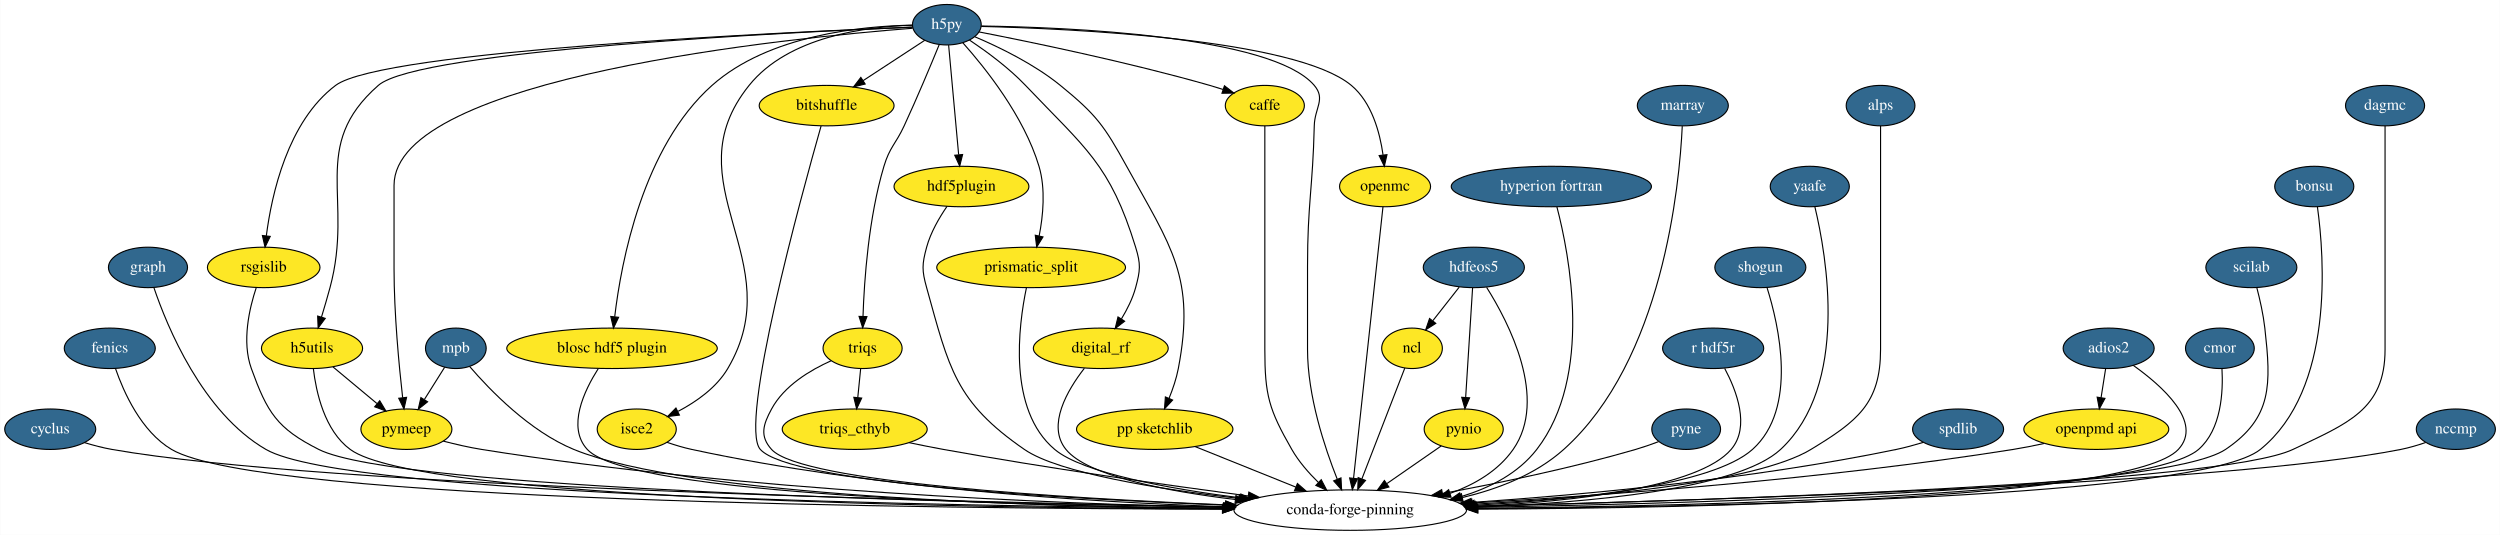
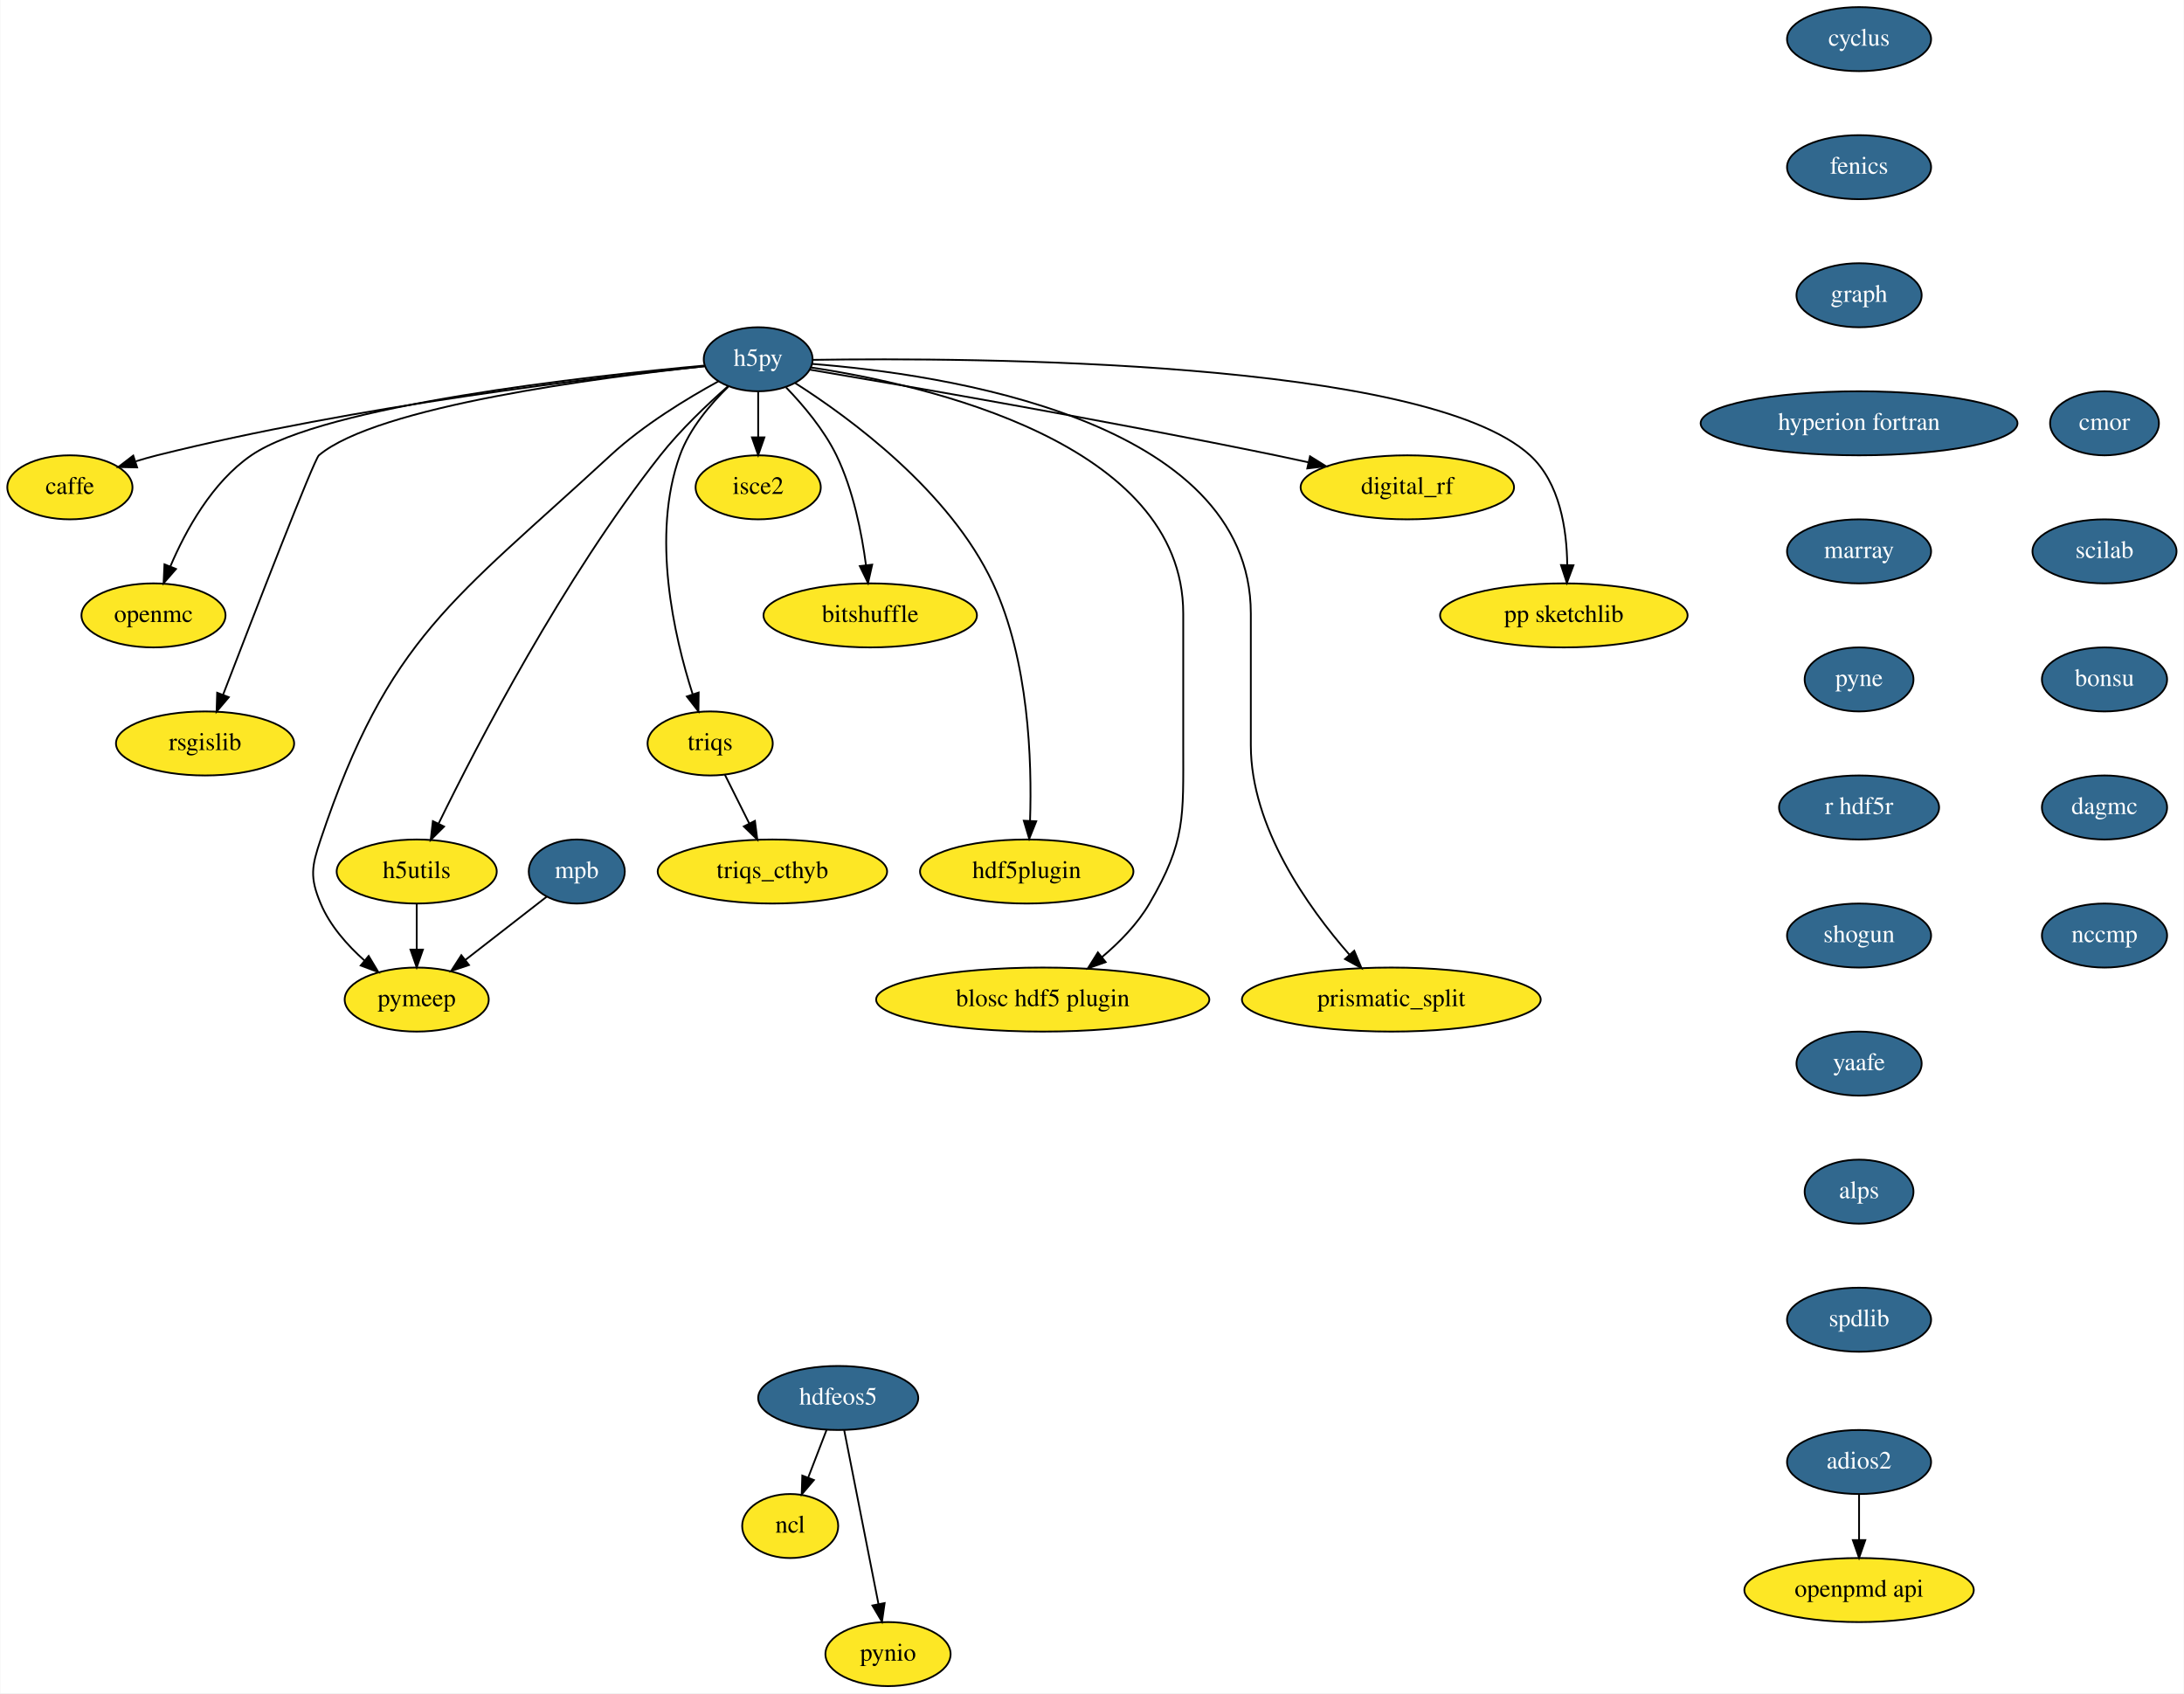
- <svg xmlns="http://www.w3.org/2000/svg" xmlns:xlink="http://www.w3.org/1999/xlink" width="2225pt" height="476pt" viewBox="0.00 0.00 2224.60 476.00">
-   <g id="graph0" class="graph" transform="scale(1 1) rotate(0) translate(4 472)">
-     <polygon fill="white" stroke="transparent" points="-4,4 -4,-472 2220.6,-472 2220.6,4 -4,4" />
+ <svg xmlns="http://www.w3.org/2000/svg" xmlns:xlink="http://www.w3.org/1999/xlink" width="1228pt" height="952pt" viewBox="0.00 0.00 1227.60 952.00">
+   <g id="graph0" class="graph" transform="scale(1 1) rotate(0) translate(4 948)">
+     <polygon fill="white" stroke="transparent" points="-4,4 -4,-948 1223.6,-948 1223.6,4 -4,4" />
    <g id="node1" class="node">
      <g id="a_node1">
        <a xlink:href="https://github.com/conda-forge/caffe-feedstock" xlink:title="caffe">
-           <ellipse fill="#fde725" stroke="black" cx="1121.5" cy="-378" rx="35.19" ry="18" />
-           <text text-anchor="middle" x="1121.5" y="-374.3" font-family="Times,serif" font-size="14.00">caffe</text>
+           <ellipse fill="#fde725" stroke="black" cx="35.1" cy="-674" rx="35.19" ry="18" />
+           <text text-anchor="middle" x="35.1" y="-670.3" font-family="Times,serif" font-size="14.00">caffe</text>
        </a>
      </g>
    </g>
    <g id="node2" class="node">
-       <ellipse fill="none" stroke="black" cx="1197.5" cy="-18" rx="103.5" ry="18" />
-       <text text-anchor="middle" x="1197.5" y="-14.3" font-family="Times,serif" font-size="14.00">conda-forge-pinning</text>
-     </g>
-     <g id="edge1" class="edge">
-       <path fill="none" stroke="black" d="M1121.5,-359.95C1121.5,-333.29 1121.5,-280.11 1121.5,-235 1121.5,-235 1121.5,-235 1121.5,-161 1121.5,-120.03 1125.16,-107.56 1145.5,-72 1151.64,-61.27 1160.48,-51.14 1169.13,-42.67" />
-       <polygon fill="black" stroke="black" points="1171.7,-45.06 1176.61,-35.68 1166.92,-39.95 1171.7,-45.06" />
+       <g id="a_node2">
+         <a xlink:href="https://github.com/conda-forge/cyclus-feedstock/pull/56" xlink:title="cyclus">
+           <ellipse fill="#31688e" stroke="black" cx="1041.1" cy="-926" rx="40.5" ry="18" />
+           <text text-anchor="middle" x="1041.1" y="-922.3" font-family="Times,serif" font-size="14.00" fill="white">cyclus</text>
+         </a>
+       </g>
    </g>
    <g id="node3" class="node">
      <g id="a_node3">
-         <a xlink:href="https://github.com/conda-forge/cyclus-feedstock/pull/56" xlink:title="cyclus">
-           <ellipse fill="#31688e" stroke="black" cx="40.5" cy="-90" rx="40.5" ry="18" />
-           <text text-anchor="middle" x="40.5" y="-86.3" font-family="Times,serif" font-size="14.00" fill="white">cyclus</text>
-         </a>
-       </g>
-     </g>
-     <g id="edge2" class="edge">
-       <path fill="none" stroke="black" d="M71,-78.08C78.88,-75.67 87.43,-73.42 95.5,-72 282.87,-39.08 842.99,-25.34 1084.56,-20.83" />
-       <polygon fill="black" stroke="black" points="1084.84,-24.33 1094.77,-20.64 1084.71,-17.33 1084.84,-24.33" />
+         <a xlink:href="https://github.com/conda-forge/fenics-feedstock/pull/107" xlink:title="fenics">
+           <ellipse fill="#31688e" stroke="black" cx="1041.1" cy="-854" rx="40.5" ry="18" />
+           <text text-anchor="middle" x="1041.1" y="-850.3" font-family="Times,serif" font-size="14.00" fill="white">fenics</text>
+         </a>
+       </g>
    </g>
    <g id="node4" class="node">
      <g id="a_node4">
-         <a xlink:href="https://github.com/conda-forge/fenics-feedstock/pull/107" xlink:title="fenics">
-           <ellipse fill="#31688e" stroke="black" cx="93.5" cy="-162" rx="40.5" ry="18" />
-           <text text-anchor="middle" x="93.5" y="-158.3" font-family="Times,serif" font-size="14.00" fill="white">fenics</text>
-         </a>
-       </g>
-     </g>
-     <g id="edge3" class="edge">
-       <path fill="none" stroke="black" d="M98.57,-144.04C105.84,-123.01 121.45,-87.99 148.5,-72 227.36,-25.39 828.71,-19.3 1083.74,-18.83" />
-       <polygon fill="black" stroke="black" points="1083.78,-22.33 1093.78,-18.82 1083.77,-15.33 1083.78,-22.33" />
+         <a xlink:href="https://github.com/conda-forge/graph-feedstock/pull/5" xlink:title="graph">
+           <ellipse fill="#31688e" stroke="black" cx="1041.1" cy="-782" rx="35.19" ry="18" />
+           <text text-anchor="middle" x="1041.1" y="-778.3" font-family="Times,serif" font-size="14.00" fill="white">graph</text>
+         </a>
+       </g>
    </g>
    <g id="node5" class="node">
      <g id="a_node5">
-         <a xlink:href="https://github.com/conda-forge/graph-feedstock/pull/5" xlink:title="graph">
-           <ellipse fill="#31688e" stroke="black" cx="127.5" cy="-234" rx="35.19" ry="18" />
-           <text text-anchor="middle" x="127.5" y="-230.3" font-family="Times,serif" font-size="14.00" fill="white">graph</text>
-         </a>
-       </g>
-     </g>
-     <g id="edge4" class="edge">
-       <path fill="none" stroke="black" d="M132.77,-216.01C144.4,-181.71 175.87,-104.72 232.5,-72 304.56,-30.37 844.53,-21.43 1083.87,-19.52" />
-       <polygon fill="black" stroke="black" points="1084.02,-23.02 1093.99,-19.44 1083.97,-16.02 1084.02,-23.02" />
+         <a xlink:href="https://github.com/conda-forge/hyperion-fortran-feedstock/pull/18" xlink:title="hyperion fortran">
+           <ellipse fill="#31688e" stroke="black" cx="1041.1" cy="-710" rx="89.08" ry="18" />
+           <text text-anchor="middle" x="1041.1" y="-706.3" font-family="Times,serif" font-size="14.00" fill="white">hyperion fortran</text>
+         </a>
+       </g>
+     </g>
+     <g id="node23" class="node">
+       <g id="a_node23">
+         <a xlink:href="https://github.com/conda-forge/marray-feedstock/pull/8" xlink:title="marray">
+           <ellipse fill="#31688e" stroke="black" cx="1041.1" cy="-638" rx="40.5" ry="18" />
+           <text text-anchor="middle" x="1041.1" y="-634.3" font-family="Times,serif" font-size="14.00" fill="white">marray</text>
+         </a>
+       </g>
    </g>
    <g id="node6" class="node">
      <g id="a_node6">
        <a xlink:href="https://github.com/conda-forge/h5py-feedstock/pull/72" xlink:title="h5py">
-           <ellipse fill="#31688e" stroke="black" cx="838.5" cy="-450" rx="30.59" ry="18" />
-           <text text-anchor="middle" x="838.5" y="-446.3" font-family="Times,serif" font-size="14.00" fill="white">h5py</text>
-         </a>
-       </g>
-     </g>
-     <g id="edge5" class="edge">
-       <path fill="none" stroke="black" d="M867.22,-443.57C911.61,-434.93 999.41,-416.89 1072.5,-396 1076.34,-394.9 1080.31,-393.68 1084.26,-392.4" />
-       <polygon fill="black" stroke="black" points="1085.57,-395.65 1093.94,-389.16 1083.35,-389.02 1085.57,-395.65" />
-     </g>
-     <g id="edge6" class="edge">
-       <path fill="none" stroke="black" d="M869.06,-448.85C942.86,-447.79 1127.53,-440.62 1165.5,-396 1175.87,-383.81 1165.88,-376 1165.5,-360 1164.17,-304.4 1159.5,-290.62 1159.5,-235 1159.5,-235 1159.5,-235 1159.5,-161 1159.5,-119.63 1174.73,-73.72 1185.91,-45.61" />
-       <polygon fill="black" stroke="black" points="1189.26,-46.67 1189.81,-36.09 1182.78,-44.02 1189.26,-46.67" />
+           <ellipse fill="#31688e" stroke="black" cx="422.1" cy="-746" rx="30.59" ry="18" />
+           <text text-anchor="middle" x="422.1" y="-742.3" font-family="Times,serif" font-size="14.00" fill="white">h5py</text>
+         </a>
+       </g>
+     </g>
+     <g id="edge4" class="edge">
+       <path fill="none" stroke="black" d="M391.9,-742.09C332.36,-735.96 195.89,-719.92 84.1,-692 80.18,-691.02 76.13,-689.86 72.12,-688.62" />
+       <polygon fill="black" stroke="black" points="72.9,-685.19 62.31,-685.41 70.72,-691.85 72.9,-685.19" />
    </g>
    <g id="node7" class="node">
      <g id="a_node7">
        <a xlink:href="https://github.com/conda-forge/openmc-feedstock" xlink:title="openmc">
-           <ellipse fill="#fde725" stroke="black" cx="1228.5" cy="-306" rx="40.5" ry="18" />
-           <text text-anchor="middle" x="1228.5" y="-302.3" font-family="Times,serif" font-size="14.00">openmc</text>
-         </a>
-       </g>
-     </g>
-     <g id="edge7" class="edge">
-       <path fill="none" stroke="black" d="M869.18,-448.48C946.87,-446.57 1148.68,-437.61 1198.5,-396 1216.64,-380.85 1223.85,-354.32 1226.7,-334.16" />
-       <polygon fill="black" stroke="black" points="1230.2,-334.34 1227.85,-324.01 1223.25,-333.55 1230.2,-334.34" />
+           <ellipse fill="#fde725" stroke="black" cx="82.1" cy="-602" rx="40.5" ry="18" />
+           <text text-anchor="middle" x="82.1" y="-598.3" font-family="Times,serif" font-size="14.00">openmc</text>
+         </a>
+       </g>
+     </g>
+     <g id="edge5" class="edge">
+       <path fill="none" stroke="black" d="M391.66,-742.45C326.96,-736.55 178.31,-720.23 137.1,-692 115.08,-676.92 100.21,-649.82 91.55,-629.48" />
+       <polygon fill="black" stroke="black" points="94.76,-628.09 87.79,-620.11 88.27,-630.7 94.76,-628.09" />
    </g>
    <g id="node8" class="node">
      <g id="a_node8">
        <a xlink:href="https://github.com/conda-forge/rsgislib-feedstock" xlink:title="rsgislib">
-           <ellipse fill="#fde725" stroke="black" cx="230.5" cy="-234" rx="50.09" ry="18" />
-           <text text-anchor="middle" x="230.5" y="-230.3" font-family="Times,serif" font-size="14.00">rsgislib</text>
-         </a>
-       </g>
-     </g>
-     <g id="edge8" class="edge">
-       <path fill="none" stroke="black" d="M808.09,-447.87C699.58,-443.58 335.74,-427.01 294.5,-396 251.83,-363.92 237.57,-298.93 232.83,-262.09" />
-       <polygon fill="black" stroke="black" points="236.29,-261.6 231.68,-252.06 229.34,-262.39 236.29,-261.6" />
+           <ellipse fill="#fde725" stroke="black" cx="111.1" cy="-530" rx="50.09" ry="18" />
+           <text text-anchor="middle" x="111.1" y="-526.3" font-family="Times,serif" font-size="14.00">rsgislib</text>
+         </a>
+       </g>
+     </g>
+     <g id="edge6" class="edge">
+       <path fill="none" stroke="black" d="M392.27,-742.11C333.97,-735.91 207.75,-719.61 175.1,-692 172.37,-689.7 138.56,-602.44 121.22,-557.37" />
+       <polygon fill="black" stroke="black" points="124.44,-556 117.58,-547.92 117.91,-558.51 124.44,-556" />
    </g>
    <g id="node9" class="node">
      <g id="a_node9">
        <a xlink:href="https://github.com/conda-forge/h5utils-feedstock" xlink:title="h5utils">
-           <ellipse fill="#fde725" stroke="black" cx="273.5" cy="-162" rx="45" ry="18" />
-           <text text-anchor="middle" x="273.5" y="-158.3" font-family="Times,serif" font-size="14.00">h5utils</text>
-         </a>
-       </g>
-     </g>
-     <g id="edge9" class="edge">
-       <path fill="none" stroke="black" d="M807.93,-447.83C703.93,-443.56 368.35,-427.46 332.5,-396 270.68,-341.74 310.95,-295.4 289.5,-216 287.18,-207.42 284.45,-198.13 281.91,-189.76" />
-       <polygon fill="black" stroke="black" points="285.23,-188.64 278.94,-180.11 278.54,-190.7 285.23,-188.64" />
+           <ellipse fill="#fde725" stroke="black" cx="230.1" cy="-458" rx="45" ry="18" />
+           <text text-anchor="middle" x="230.1" y="-454.3" font-family="Times,serif" font-size="14.00">h5utils</text>
+         </a>
+       </g>
+     </g>
+     <g id="edge7" class="edge">
+       <path fill="none" stroke="black" d="M405.04,-730.76C393.53,-720.65 378.43,-706.37 367.1,-692 312.53,-622.8 264.3,-529.74 242.47,-485.07" />
+       <polygon fill="black" stroke="black" points="245.49,-483.27 237.98,-475.79 239.19,-486.32 245.49,-483.27" />
    </g>
    <g id="node10" class="node">
      <g id="a_node10">
        <a xlink:href="https://github.com/conda-forge/pymeep-feedstock" xlink:title="pymeep">
-           <ellipse fill="#fde725" stroke="black" cx="357.5" cy="-90" rx="40.5" ry="18" />
-           <text text-anchor="middle" x="357.5" y="-86.3" font-family="Times,serif" font-size="14.00">pymeep</text>
-         </a>
-       </g>
-     </g>
-     <g id="edge10" class="edge">
-       <path fill="none" stroke="black" d="M808.09,-446.86C700.83,-438.5 346.5,-403.57 346.5,-307 346.5,-307 346.5,-307 346.5,-233 346.5,-192.88 350.92,-146.57 354.16,-118.03" />
-       <polygon fill="black" stroke="black" points="357.64,-118.36 355.33,-108.02 350.69,-117.54 357.64,-118.36" />
+           <ellipse fill="#fde725" stroke="black" cx="230.1" cy="-386" rx="40.5" ry="18" />
+           <text text-anchor="middle" x="230.1" y="-382.3" font-family="Times,serif" font-size="14.00">pymeep</text>
+         </a>
+       </g>
+     </g>
+     <g id="edge8" class="edge">
+       <path fill="none" stroke="black" d="M399.8,-733.64C382.18,-724.01 357.55,-709.06 339.1,-692 250.8,-610.35 214.3,-590.04 176.1,-476 171.01,-460.83 169.9,-454.75 176.1,-440 181.31,-427.58 191.02,-416.6 200.78,-407.9" />
+       <polygon fill="black" stroke="black" points="203.09,-410.53 208.53,-401.44 198.61,-405.15 203.09,-410.53" />
    </g>
    <g id="node11" class="node">
      <g id="a_node11">
        <a xlink:href="https://github.com/conda-forge/blosc-hdf5-plugin-feedstock" xlink:title="blosc hdf5 plugin">
-           <ellipse fill="#fde725" stroke="black" cx="540.5" cy="-162" rx="93.68" ry="18" />
-           <text text-anchor="middle" x="540.5" y="-158.3" font-family="Times,serif" font-size="14.00">blosc hdf5 plugin</text>
-         </a>
-       </g>
-     </g>
-     <g id="edge11" class="edge">
-       <path fill="none" stroke="black" d="M807.86,-449.61C763.18,-448.84 679.98,-440.91 629.5,-396 567.85,-341.14 548.66,-238.83 542.89,-190.12" />
-       <polygon fill="black" stroke="black" points="546.35,-189.6 541.79,-180.03 539.39,-190.35 546.35,-189.6" />
+           <ellipse fill="#fde725" stroke="black" cx="582.1" cy="-386" rx="93.68" ry="18" />
+           <text text-anchor="middle" x="582.1" y="-382.3" font-family="Times,serif" font-size="14.00">blosc hdf5 plugin</text>
+         </a>
+       </g>
+     </g>
+     <g id="edge9" class="edge">
+       <path fill="none" stroke="black" d="M451.88,-741.37C515.95,-731.74 661.1,-699.29 661.1,-603 661.1,-603 661.1,-603 661.1,-529 661.1,-488.55 662.5,-474.92 642.1,-440 635.4,-428.54 625.36,-418.26 615.39,-409.87" />
+       <polygon fill="black" stroke="black" points="617.48,-407.06 607.48,-403.56 613.11,-412.53 617.48,-407.06" />
    </g>
    <g id="node12" class="node">
      <g id="a_node12">
        <a xlink:href="https://github.com/conda-forge/isce2-feedstock" xlink:title="isce2">
-           <ellipse fill="#fde725" stroke="black" cx="562.5" cy="-90" rx="35.19" ry="18" />
-           <text text-anchor="middle" x="562.5" y="-86.3" font-family="Times,serif" font-size="14.00">isce2</text>
-         </a>
-       </g>
-     </g>
-     <g id="edge12" class="edge">
-       <path fill="none" stroke="black" d="M807.64,-449.53C767.27,-448.37 697.57,-439.66 662.5,-396 592.16,-308.44 700.6,-240.72 643.5,-144 633.5,-127.06 615.72,-114.54 599.35,-105.93" />
-       <polygon fill="black" stroke="black" points="600.47,-102.58 589.95,-101.3 597.38,-108.86 600.47,-102.58" />
+           <ellipse fill="#fde725" stroke="black" cx="422.1" cy="-674" rx="35.19" ry="18" />
+           <text text-anchor="middle" x="422.1" y="-670.3" font-family="Times,serif" font-size="14.00">isce2</text>
+         </a>
+       </g>
+     </g>
+     <g id="edge10" class="edge">
+       <path fill="none" stroke="black" d="M422.1,-727.7C422.1,-719.98 422.1,-710.71 422.1,-702.11" />
+       <polygon fill="black" stroke="black" points="425.6,-702.1 422.1,-692.1 418.6,-702.1 425.6,-702.1" />
    </g>
    <g id="node13" class="node">
      <g id="a_node13">
        <a xlink:href="https://github.com/conda-forge/bitshuffle-feedstock" xlink:title="bitshuffle">
-           <ellipse fill="#fde725" stroke="black" cx="731.5" cy="-378" rx="60" ry="18" />
-           <text text-anchor="middle" x="731.5" y="-374.3" font-family="Times,serif" font-size="14.00">bitshuffle</text>
-         </a>
-       </g>
-     </g>
-     <g id="edge13" class="edge">
-       <path fill="none" stroke="black" d="M818.87,-436.16C803.53,-426.12 781.86,-411.95 763.95,-400.23" />
-       <polygon fill="black" stroke="black" points="765.78,-397.24 755.5,-394.7 761.95,-403.1 765.78,-397.24" />
+           <ellipse fill="#fde725" stroke="black" cx="485.1" cy="-602" rx="60" ry="18" />
+           <text text-anchor="middle" x="485.1" y="-598.3" font-family="Times,serif" font-size="14.00">bitshuffle</text>
+         </a>
+       </g>
+     </g>
+     <g id="edge11" class="edge">
+       <path fill="none" stroke="black" d="M437.79,-730.19C447.38,-720.26 459.1,-706.42 466.1,-692 475.55,-672.51 480.33,-648.37 482.73,-630.15" />
+       <polygon fill="black" stroke="black" points="486.21,-630.53 483.88,-620.19 479.25,-629.72 486.21,-630.53" />
    </g>
    <g id="node14" class="node">
      <g id="a_node14">
        <a xlink:href="https://github.com/conda-forge/triqs-feedstock" xlink:title="triqs">
-           <ellipse fill="#fde725" stroke="black" cx="763.5" cy="-162" rx="35.19" ry="18" />
-           <text text-anchor="middle" x="763.5" y="-158.3" font-family="Times,serif" font-size="14.00">triqs</text>
-         </a>
-       </g>
-     </g>
-     <g id="edge14" class="edge">
-       <path fill="none" stroke="black" d="M831.65,-432.14C824.27,-414.14 812.01,-384.85 800.5,-360 792.98,-343.77 787.62,-341.14 782.5,-324 768.88,-278.45 764.96,-222.92 763.87,-190.41" />
-       <polygon fill="black" stroke="black" points="767.37,-190.22 763.6,-180.31 760.37,-190.4 767.37,-190.22" />
+           <ellipse fill="#fde725" stroke="black" cx="395.1" cy="-530" rx="35.19" ry="18" />
+           <text text-anchor="middle" x="395.1" y="-526.3" font-family="Times,serif" font-size="14.00">triqs</text>
+         </a>
+       </g>
+     </g>
+     <g id="edge12" class="edge">
+       <path fill="none" stroke="black" d="M405.35,-730.63C395.34,-720.89 383.54,-707.07 378.1,-692 361.82,-646.91 374.78,-590.45 385.24,-557.77" />
+       <polygon fill="black" stroke="black" points="388.64,-558.64 388.51,-548.04 382,-556.41 388.64,-558.64" />
    </g>
    <g id="node15" class="node">
      <g id="a_node15">
        <a xlink:href="https://github.com/conda-forge/hdf5plugin-feedstock" xlink:title="hdf5plugin">
-           <ellipse fill="#fde725" stroke="black" cx="851.5" cy="-306" rx="60" ry="18" />
-           <text text-anchor="middle" x="851.5" y="-302.3" font-family="Times,serif" font-size="14.00">hdf5plugin</text>
-         </a>
-       </g>
-     </g>
-     <g id="edge15" class="edge">
-       <path fill="none" stroke="black" d="M840.07,-431.87C842.28,-407.67 846.35,-363.21 848.99,-334.39" />
-       <polygon fill="black" stroke="black" points="852.5,-334.47 849.93,-324.19 845.53,-333.83 852.5,-334.47" />
+           <ellipse fill="#fde725" stroke="black" cx="573.1" cy="-458" rx="60" ry="18" />
+           <text text-anchor="middle" x="573.1" y="-454.3" font-family="Times,serif" font-size="14.00">hdf5plugin</text>
+         </a>
+       </g>
+     </g>
+     <g id="edge13" class="edge">
+       <path fill="none" stroke="black" d="M442.97,-732.59C473.63,-713.04 529.85,-671.9 554.1,-620 574.33,-576.7 576.08,-520.01 574.97,-486.74" />
+       <polygon fill="black" stroke="black" points="578.45,-486.24 574.5,-476.41 571.46,-486.56 578.45,-486.24" />
    </g>
    <g id="node16" class="node">
      <g id="a_node16">
        <a xlink:href="https://github.com/conda-forge/prismatic_split-feedstock" xlink:title="prismatic_split">
-           <ellipse fill="#fde725" stroke="black" cx="913.5" cy="-234" rx="84" ry="18" />
-           <text text-anchor="middle" x="913.5" y="-230.3" font-family="Times,serif" font-size="14.00">prismatic_split</text>
-         </a>
-       </g>
-     </g>
-     <g id="edge16" class="edge">
-       <path fill="none" stroke="black" d="M852.68,-433.96C872.41,-411.89 907.2,-368.51 920.5,-324 926.54,-303.76 924.17,-279.86 920.63,-261.92" />
-       <polygon fill="black" stroke="black" points="924.04,-261.13 918.46,-252.12 917.2,-262.64 924.04,-261.13" />
+           <ellipse fill="#fde725" stroke="black" cx="778.1" cy="-386" rx="84" ry="18" />
+           <text text-anchor="middle" x="778.1" y="-382.3" font-family="Times,serif" font-size="14.00">prismatic_split</text>
+         </a>
+       </g>
+     </g>
+     <g id="edge14" class="edge">
+       <path fill="none" stroke="black" d="M452.53,-743.39C524.49,-737.78 699.1,-712.84 699.1,-603 699.1,-603 699.1,-603 699.1,-529 699.1,-482.98 731.17,-437.95 754.45,-411.34" />
+       <polygon fill="black" stroke="black" points="757.25,-413.46 761.34,-403.69 752.05,-408.77 757.25,-413.46" />
    </g>
    <g id="node17" class="node">
      <g id="a_node17">
        <a xlink:href="https://github.com/conda-forge/digital_rf-feedstock" xlink:title="digital_rf">
-           <ellipse fill="#fde725" stroke="black" cx="975.5" cy="-162" rx="60" ry="18" />
-           <text text-anchor="middle" x="975.5" y="-158.3" font-family="Times,serif" font-size="14.00">digital_rf</text>
-         </a>
-       </g>
-     </g>
-     <g id="edge17" class="edge">
-       <path fill="none" stroke="black" d="M858.6,-436.37C873.4,-426.48 893.48,-411.8 908.5,-396 961.84,-339.89 983.71,-325.99 1006.5,-252 1011.21,-236.71 1010.68,-231.44 1006.5,-216 1003.88,-206.33 999,-196.61 993.88,-188.19" />
-       <polygon fill="black" stroke="black" points="996.7,-186.11 988.32,-179.62 990.83,-189.92 996.7,-186.11" />
+           <ellipse fill="#fde725" stroke="black" cx="787.1" cy="-674" rx="60" ry="18" />
+           <text text-anchor="middle" x="787.1" y="-670.3" font-family="Times,serif" font-size="14.00">digital_rf</text>
+         </a>
+       </g>
+     </g>
+     <g id="edge15" class="edge">
+       <path fill="none" stroke="black" d="M451.09,-740.17C503.53,-731.34 617.53,-711.67 713.1,-692 718.97,-690.79 725.09,-689.48 731.19,-688.13" />
+       <polygon fill="black" stroke="black" points="732.38,-691.45 741.38,-685.85 730.85,-684.62 732.38,-691.45" />
    </g>
    <g id="node18" class="node">
      <g id="a_node18">
        <a xlink:href="https://github.com/conda-forge/pp-sketchlib-feedstock" xlink:title="pp sketchlib">
-           <ellipse fill="#fde725" stroke="black" cx="1023.5" cy="-90" rx="69.59" ry="18" />
-           <text text-anchor="middle" x="1023.5" y="-86.3" font-family="Times,serif" font-size="14.00">pp sketchlib</text>
-         </a>
-       </g>
-     </g>
-     <g id="edge18" class="edge">
-       <path fill="none" stroke="black" d="M863.41,-439.28C884.94,-430.13 916.17,-415.01 939.5,-396 971.57,-369.86 978.52,-360.22 998.5,-324 1038.38,-251.7 1059.98,-225.11 1044.5,-144 1042.79,-135.06 1039.6,-125.7 1036.21,-117.37" />
-       <polygon fill="black" stroke="black" points="1039.41,-115.95 1032.22,-108.17 1032.99,-118.73 1039.41,-115.95" />
-     </g>
-     <g id="edge19" class="edge">
-       <path fill="none" stroke="black" d="M1226.65,-287.97C1221.48,-240.19 1206.78,-104.62 1200.46,-46.27" />
-       <polygon fill="black" stroke="black" points="1203.93,-45.87 1199.38,-36.31 1196.97,-46.63 1203.93,-45.87" />
-     </g>
-     <g id="edge20" class="edge">
-       <path fill="none" stroke="black" d="M223.89,-216.08C217.77,-197.78 210.81,-168.01 219.5,-144 233.68,-104.83 242.3,-90.75 279.5,-72 349.69,-36.62 855.21,-24.31 1084.7,-20.51" />
-       <polygon fill="black" stroke="black" points="1084.81,-24.01 1094.75,-20.35 1084.69,-17.01 1084.81,-24.01" />
-     </g>
-     <g id="edge21" class="edge">
-       <path fill="none" stroke="black" d="M274.67,-143.98C277.1,-123.22 284.56,-88.82 307.5,-72 368.66,-27.15 857.81,-19.91 1083.79,-18.98" />
-       <polygon fill="black" stroke="black" points="1084.03,-22.48 1094.02,-18.94 1084,-15.48 1084.03,-22.48" />
-     </g>
-     <g id="edge22" class="edge">
-       <path fill="none" stroke="black" d="M292.14,-145.46C303.64,-135.88 318.56,-123.45 331.25,-112.88" />
-       <polygon fill="black" stroke="black" points="333.76,-115.34 339.2,-106.25 329.28,-109.96 333.76,-115.34" />
-     </g>
-     <g id="edge23" class="edge">
-       <path fill="none" stroke="black" d="M390.31,-79.42C401.11,-76.6 413.24,-73.8 424.5,-72 657.09,-34.83 933.14,-23.71 1084.39,-20.4" />
-       <polygon fill="black" stroke="black" points="1084.69,-23.89 1094.61,-20.18 1084.54,-16.89 1084.69,-23.89" />
-     </g>
-     <g id="edge24" class="edge">
-       <path fill="none" stroke="black" d="M528.28,-143.99C515.67,-124.21 500.23,-91.75 518.5,-72 556,-31.45 900.46,-21.86 1083.83,-19.64" />
-       <polygon fill="black" stroke="black" points="1084.09,-23.13 1094.05,-19.52 1084.01,-16.13 1084.09,-23.13" />
-     </g>
-     <g id="edge25" class="edge">
-       <path fill="none" stroke="black" d="M589.38,-78.36C596.47,-75.91 604.19,-73.57 611.5,-72 773.67,-37.08 965.9,-25.14 1084.79,-21.07" />
-       <polygon fill="black" stroke="black" points="1085.12,-24.56 1095,-20.74 1084.89,-17.57 1085.12,-24.56" />
-     </g>
-     <g id="edge26" class="edge">
-       <path fill="none" stroke="black" d="M726.56,-359.86C709.17,-298.7 652.83,-93.75 672.5,-72 699.69,-41.93 940.26,-28.11 1086.14,-22.44" />
-       <polygon fill="black" stroke="black" points="1086.62,-25.92 1096.48,-22.04 1086.35,-18.93 1086.62,-25.92" />
-     </g>
-     <g id="edge27" class="edge">
-       <path fill="none" stroke="black" d="M735.57,-150.96C716.87,-142.61 693.69,-128.7 682.5,-108 674.89,-93.93 671.78,-83.88 682.5,-72 709.04,-42.59 943.19,-28.56 1086.47,-22.66" />
-       <polygon fill="black" stroke="black" points="1086.78,-26.15 1096.63,-22.25 1086.5,-19.16 1086.78,-26.15" />
+           <ellipse fill="#fde725" stroke="black" cx="875.1" cy="-602" rx="69.59" ry="18" />
+           <text text-anchor="middle" x="875.1" y="-598.3" font-family="Times,serif" font-size="14.00">pp sketchlib</text>
+         </a>
+       </g>
+     </g>
+     <g id="edge16" class="edge">
+       <path fill="none" stroke="black" d="M452.77,-745.68C541.71,-747 797.15,-745.93 856.1,-692 872.89,-676.63 876.8,-650.36 877.01,-630.34" />
+       <polygon fill="black" stroke="black" points="880.51,-630.18 876.81,-620.25 873.51,-630.31 880.51,-630.18" />
+     </g>
+     <g id="edge17" class="edge">
+       <path fill="none" stroke="black" d="M230.1,-439.7C230.1,-431.98 230.1,-422.71 230.1,-414.11" />
+       <polygon fill="black" stroke="black" points="233.6,-414.1 230.1,-404.1 226.6,-414.1 233.6,-414.1" />
    </g>
    <g id="node19" class="node">
      <g id="a_node19">
        <a xlink:href="https://github.com/conda-forge/triqs_cthyb-feedstock" xlink:title="triqs_cthyb">
-           <ellipse fill="#fde725" stroke="black" cx="756.5" cy="-90" rx="64.5" ry="18" />
-           <text text-anchor="middle" x="756.5" y="-86.3" font-family="Times,serif" font-size="14.00">triqs_cthyb</text>
-         </a>
-       </g>
-     </g>
-     <g id="edge28" class="edge">
-       <path fill="none" stroke="black" d="M761.77,-143.7C761,-135.98 760.07,-126.71 759.21,-118.11" />
-       <polygon fill="black" stroke="black" points="762.69,-117.71 758.21,-108.1 755.72,-118.4 762.69,-117.71" />
-     </g>
-     <g id="edge29" class="edge">
-       <path fill="none" stroke="black" d="M838.68,-288.38C831.82,-278.42 824.07,-265.17 820.5,-252 816.32,-236.56 816.21,-231.41 820.5,-216 840.57,-143.97 845.96,-114.47 907.5,-72 938.03,-50.93 1026.94,-36.73 1098.34,-28.38" />
-       <polygon fill="black" stroke="black" points="1098.76,-31.85 1108.29,-27.24 1097.96,-24.9 1098.76,-31.85" />
-     </g>
-     <g id="edge30" class="edge">
-       <path fill="none" stroke="black" d="M909.34,-215.96C902.27,-182.28 892.44,-107.38 934.5,-72 959.41,-51.05 1035.52,-37.17 1099.49,-28.9" />
-       <polygon fill="black" stroke="black" points="1100.16,-32.34 1109.65,-27.62 1099.29,-25.39 1100.16,-32.34" />
-     </g>
-     <g id="edge31" class="edge">
-       <path fill="none" stroke="black" d="M960.89,-144.24C945.94,-125 927.17,-93.34 944.5,-72 963.7,-48.37 1033.63,-34.9 1095.11,-27.45" />
-       <polygon fill="black" stroke="black" points="1095.77,-30.9 1105.29,-26.27 1094.95,-23.95 1095.77,-30.9" />
-     </g>
-     <g id="edge32" class="edge">
-       <path fill="none" stroke="black" d="M1059.55,-74.5C1085.49,-64.06 1120.75,-49.88 1149.13,-38.46" />
-       <polygon fill="black" stroke="black" points="1150.5,-41.68 1158.47,-34.7 1147.88,-35.19 1150.5,-41.68" />
-     </g>
-     <g id="edge54" class="edge">
-       <path fill="none" stroke="black" d="M804.86,-78.06C814.96,-75.93 825.56,-73.8 835.5,-72 927.44,-55.4 1033.22,-40.38 1106.6,-30.6" />
-       <polygon fill="black" stroke="black" points="1107.28,-34.04 1116.73,-29.26 1106.36,-27.1 1107.28,-34.04" />
+           <ellipse fill="#fde725" stroke="black" cx="430.1" cy="-458" rx="64.5" ry="18" />
+           <text text-anchor="middle" x="430.1" y="-454.3" font-family="Times,serif" font-size="14.00">triqs_cthyb</text>
+         </a>
+       </g>
+     </g>
+     <g id="edge18" class="edge">
+       <path fill="none" stroke="black" d="M403.39,-512.41C407.47,-504.25 412.49,-494.22 417.06,-485.07" />
+       <polygon fill="black" stroke="black" points="420.28,-486.47 421.62,-475.96 414.02,-483.34 420.28,-486.47" />
    </g>
    <g id="node20" class="node">
      <g id="a_node20">
        <a xlink:href="https://github.com/conda-forge/hdfeos5-feedstock/pull/27" xlink:title="hdfeos5">
-           <ellipse fill="#31688e" stroke="black" cx="1307.5" cy="-234" rx="45" ry="18" />
-           <text text-anchor="middle" x="1307.5" y="-230.3" font-family="Times,serif" font-size="14.00" fill="white">hdfeos5</text>
-         </a>
-       </g>
-     </g>
-     <g id="edge33" class="edge">
-       <path fill="none" stroke="black" d="M1318.87,-216.28C1338.55,-185.07 1373.97,-117.01 1342.5,-72 1329.19,-52.96 1308.27,-40.74 1286.42,-32.9" />
-       <polygon fill="black" stroke="black" points="1287.27,-29.5 1276.68,-29.7 1285.09,-36.15 1287.27,-29.5" />
+           <ellipse fill="#31688e" stroke="black" cx="467.1" cy="-162" rx="45" ry="18" />
+           <text text-anchor="middle" x="467.1" y="-158.3" font-family="Times,serif" font-size="14.00" fill="white">hdfeos5</text>
+         </a>
+       </g>
    </g>
    <g id="node21" class="node">
      <g id="a_node21">
        <a xlink:href="https://github.com/conda-forge/ncl-feedstock" xlink:title="ncl">
-           <ellipse fill="#fde725" stroke="black" cx="1252.5" cy="-162" rx="27" ry="18" />
-           <text text-anchor="middle" x="1252.5" y="-158.3" font-family="Times,serif" font-size="14.00">ncl</text>
-         </a>
-       </g>
-     </g>
-     <g id="edge34" class="edge">
-       <path fill="none" stroke="black" d="M1294.47,-216.41C1287.49,-207.53 1278.77,-196.44 1271.1,-186.67" />
-       <polygon fill="black" stroke="black" points="1273.62,-184.21 1264.69,-178.51 1268.11,-188.54 1273.62,-184.21" />
+           <ellipse fill="#fde725" stroke="black" cx="440.1" cy="-90" rx="27" ry="18" />
+           <text text-anchor="middle" x="440.1" y="-86.3" font-family="Times,serif" font-size="14.00">ncl</text>
+         </a>
+       </g>
+     </g>
+     <g id="edge19" class="edge">
+       <path fill="none" stroke="black" d="M460.56,-144.05C457.48,-136.06 453.72,-126.33 450.28,-117.4" />
+       <polygon fill="black" stroke="black" points="453.44,-115.86 446.57,-107.79 446.91,-118.38 453.44,-115.86" />
    </g>
    <g id="node22" class="node">
      <g id="a_node22">
        <a xlink:href="https://github.com/conda-forge/pynio-feedstock" xlink:title="pynio">
-           <ellipse fill="#fde725" stroke="black" cx="1298.5" cy="-90" rx="35.19" ry="18" />
-           <text text-anchor="middle" x="1298.5" y="-86.3" font-family="Times,serif" font-size="14.00">pynio</text>
-         </a>
-       </g>
-     </g>
-     <g id="edge35" class="edge">
-       <path fill="none" stroke="black" d="M1306.41,-215.87C1304.88,-191.67 1302.06,-147.21 1300.24,-118.39" />
-       <polygon fill="black" stroke="black" points="1303.72,-117.95 1299.59,-108.19 1296.73,-118.39 1303.72,-117.95" />
-     </g>
-     <g id="edge36" class="edge">
-       <path fill="none" stroke="black" d="M1246.08,-144.43C1236.7,-120.22 1219.15,-74.89 1207.91,-45.87" />
-       <polygon fill="black" stroke="black" points="1211.09,-44.41 1204.22,-36.35 1204.57,-46.94 1211.09,-44.41" />
-     </g>
-     <g id="edge37" class="edge">
-       <path fill="none" stroke="black" d="M1278.55,-75.17C1264.77,-65.62 1246.14,-52.71 1230.21,-41.67" />
-       <polygon fill="black" stroke="black" points="1231.9,-38.58 1221.69,-35.76 1227.91,-44.34 1231.9,-38.58" />
-     </g>
-     <g id="node23" class="node">
-       <g id="a_node23">
-         <a xlink:href="https://github.com/conda-forge/hyperion-fortran-feedstock/pull/18" xlink:title="hyperion fortran">
-           <ellipse fill="#31688e" stroke="black" cx="1376.5" cy="-306" rx="89.08" ry="18" />
-           <text text-anchor="middle" x="1376.5" y="-302.3" font-family="Times,serif" font-size="14.00" fill="white">hyperion fortran</text>
-         </a>
-       </g>
-     </g>
-     <g id="edge38" class="edge">
-       <path fill="none" stroke="black" d="M1381.45,-287.85C1392.41,-245.97 1413.97,-137.2 1363.5,-72 1347,-50.68 1321.87,-37.78 1296.12,-30.02" />
-       <polygon fill="black" stroke="black" points="1296.81,-26.58 1286.24,-27.3 1294.94,-33.33 1296.81,-26.58" />
+           <ellipse fill="#fde725" stroke="black" cx="495.1" cy="-18" rx="35.19" ry="18" />
+           <text text-anchor="middle" x="495.1" y="-14.3" font-family="Times,serif" font-size="14.00">pynio</text>
+         </a>
+       </g>
+     </g>
+     <g id="edge20" class="edge">
+       <path fill="none" stroke="black" d="M470.47,-143.87C475.27,-119.56 484.09,-74.82 489.77,-46.01" />
+       <polygon fill="black" stroke="black" points="493.21,-46.68 491.71,-36.19 486.34,-45.32 493.21,-46.68" />
    </g>
    <g id="node24" class="node">
      <g id="a_node24">
-         <a xlink:href="https://github.com/conda-forge/marray-feedstock/pull/8" xlink:title="marray">
-           <ellipse fill="#31688e" stroke="black" cx="1493.5" cy="-378" rx="40.5" ry="18" />
-           <text text-anchor="middle" x="1493.5" y="-374.3" font-family="Times,serif" font-size="14.00" fill="white">marray</text>
-         </a>
-       </g>
-     </g>
-     <g id="edge39" class="edge">
-       <path fill="none" stroke="black" d="M1493.01,-359.72C1490.57,-307.67 1475.85,-151.06 1387.5,-72 1362.64,-49.75 1329.18,-36.76 1297.28,-29.21" />
-       <polygon fill="black" stroke="black" points="1297.95,-25.77 1287.43,-27.03 1296.44,-32.61 1297.95,-25.77" />
+         <a xlink:href="https://github.com/conda-forge/pyne-feedstock/pull/40" xlink:title="pyne">
+           <ellipse fill="#31688e" stroke="black" cx="1041.1" cy="-566" rx="30.59" ry="18" />
+           <text text-anchor="middle" x="1041.1" y="-562.3" font-family="Times,serif" font-size="14.00" fill="white">pyne</text>
+         </a>
+       </g>
    </g>
    <g id="node25" class="node">
      <g id="a_node25">
-         <a xlink:href="https://github.com/conda-forge/pyne-feedstock/pull/40" xlink:title="pyne">
-           <ellipse fill="#31688e" stroke="black" cx="1496.5" cy="-90" rx="30.59" ry="18" />
-           <text text-anchor="middle" x="1496.5" y="-86.3" font-family="Times,serif" font-size="14.00" fill="white">pyne</text>
-         </a>
-       </g>
-     </g>
-     <g id="edge40" class="edge">
-       <path fill="none" stroke="black" d="M1471.98,-78.95C1465.4,-76.47 1458.24,-73.96 1451.5,-72 1394.95,-55.53 1329.92,-42.06 1279.81,-32.82" />
-       <polygon fill="black" stroke="black" points="1280.14,-29.32 1269.67,-30.97 1278.88,-36.21 1280.14,-29.32" />
+         <a xlink:href="https://github.com/conda-forge/r-hdf5r-feedstock/pull/12" xlink:title="r hdf5r">
+           <ellipse fill="#31688e" stroke="black" cx="1041.1" cy="-494" rx="45" ry="18" />
+           <text text-anchor="middle" x="1041.1" y="-490.3" font-family="Times,serif" font-size="14.00" fill="white">r hdf5r</text>
+         </a>
+       </g>
    </g>
    <g id="node26" class="node">
      <g id="a_node26">
-         <a xlink:href="https://github.com/conda-forge/r-hdf5r-feedstock/pull/12" xlink:title="r hdf5r">
-           <ellipse fill="#31688e" stroke="black" cx="1520.5" cy="-162" rx="45" ry="18" />
-           <text text-anchor="middle" x="1520.5" y="-158.3" font-family="Times,serif" font-size="14.00" fill="white">r hdf5r</text>
-         </a>
-       </g>
-     </g>
-     <g id="edge41" class="edge">
-       <path fill="none" stroke="black" d="M1530.76,-144.13C1541.25,-124.49 1553.75,-92.16 1536.5,-72 1507.58,-38.21 1397.04,-25.8 1309.95,-21.34" />
-       <polygon fill="black" stroke="black" points="1309.88,-17.83 1299.72,-20.84 1309.54,-24.82 1309.88,-17.83" />
+         <a xlink:href="https://github.com/conda-forge/shogun-feedstock/pull/20" xlink:title="shogun">
+           <ellipse fill="#31688e" stroke="black" cx="1041.1" cy="-422" rx="40.5" ry="18" />
+           <text text-anchor="middle" x="1041.1" y="-418.3" font-family="Times,serif" font-size="14.00" fill="white">shogun</text>
+         </a>
+       </g>
    </g>
    <g id="node27" class="node">
      <g id="a_node27">
-         <a xlink:href="https://github.com/conda-forge/shogun-feedstock/pull/20" xlink:title="shogun">
-           <ellipse fill="#31688e" stroke="black" cx="1562.5" cy="-234" rx="40.5" ry="18" />
-           <text text-anchor="middle" x="1562.5" y="-230.3" font-family="Times,serif" font-size="14.00" fill="white">shogun</text>
-         </a>
-       </g>
-     </g>
-     <g id="edge42" class="edge">
-       <path fill="none" stroke="black" d="M1568.42,-216.13C1578.94,-182.75 1596.16,-108.38 1555.5,-72 1519.9,-40.15 1400.3,-27.44 1309.04,-22.36" />
-       <polygon fill="black" stroke="black" points="1309.07,-18.86 1298.9,-21.83 1308.7,-25.85 1309.07,-18.86" />
+         <a xlink:href="https://github.com/conda-forge/yaafe-feedstock/pull/9" xlink:title="yaafe">
+           <ellipse fill="#31688e" stroke="black" cx="1041.1" cy="-350" rx="35.19" ry="18" />
+           <text text-anchor="middle" x="1041.1" y="-346.3" font-family="Times,serif" font-size="14.00" fill="white">yaafe</text>
+         </a>
+       </g>
    </g>
    <g id="node28" class="node">
      <g id="a_node28">
-         <a xlink:href="https://github.com/conda-forge/yaafe-feedstock/pull/9" xlink:title="yaafe">
-           <ellipse fill="#31688e" stroke="black" cx="1606.5" cy="-306" rx="35.19" ry="18" />
-           <text text-anchor="middle" x="1606.5" y="-302.3" font-family="Times,serif" font-size="14.00" fill="white">yaafe</text>
-         </a>
-       </g>
-     </g>
-     <g id="edge43" class="edge">
-       <path fill="none" stroke="black" d="M1611.02,-288.02C1621.44,-244.59 1641.81,-128.9 1580.5,-72 1542.21,-36.46 1408.89,-24.55 1310.26,-20.66" />
-       <polygon fill="black" stroke="black" points="1310.34,-17.17 1300.22,-20.29 1310.08,-24.16 1310.34,-17.17" />
+         <a xlink:href="https://github.com/conda-forge/alps-feedstock/pull/31" xlink:title="alps">
+           <ellipse fill="#31688e" stroke="black" cx="1041.1" cy="-278" rx="30.59" ry="18" />
+           <text text-anchor="middle" x="1041.1" y="-274.3" font-family="Times,serif" font-size="14.00" fill="white">alps</text>
+         </a>
+       </g>
    </g>
    <g id="node29" class="node">
      <g id="a_node29">
-         <a xlink:href="https://github.com/conda-forge/alps-feedstock/pull/31" xlink:title="alps">
-           <ellipse fill="#31688e" stroke="black" cx="1669.5" cy="-378" rx="30.59" ry="18" />
-           <text text-anchor="middle" x="1669.5" y="-374.3" font-family="Times,serif" font-size="14.00" fill="white">alps</text>
-         </a>
-       </g>
-     </g>
-     <g id="edge44" class="edge">
-       <path fill="none" stroke="black" d="M1669.5,-359.95C1669.5,-333.29 1669.5,-280.11 1669.5,-235 1669.5,-235 1669.5,-235 1669.5,-161 1669.5,-112.79 1648.71,-97.01 1607.5,-72 1558.66,-42.36 1412.01,-29.09 1308.08,-23.29" />
-       <polygon fill="black" stroke="black" points="1308.02,-19.78 1297.85,-22.73 1307.65,-26.77 1308.02,-19.78" />
+         <a xlink:href="https://github.com/conda-forge/spdlib-feedstock/pull/15" xlink:title="spdlib">
+           <ellipse fill="#31688e" stroke="black" cx="1041.1" cy="-206" rx="40.5" ry="18" />
+           <text text-anchor="middle" x="1041.1" y="-202.3" font-family="Times,serif" font-size="14.00" fill="white">spdlib</text>
+         </a>
+       </g>
    </g>
    <g id="node30" class="node">
      <g id="a_node30">
-         <a xlink:href="https://github.com/conda-forge/spdlib-feedstock/pull/15" xlink:title="spdlib">
-           <ellipse fill="#31688e" stroke="black" cx="1738.5" cy="-90" rx="40.5" ry="18" />
-           <text text-anchor="middle" x="1738.5" y="-86.3" font-family="Times,serif" font-size="14.00" fill="white">spdlib</text>
-         </a>
-       </g>
-     </g>
-     <g id="edge45" class="edge">
-       <path fill="none" stroke="black" d="M1707.65,-78.33C1699.84,-75.95 1691.43,-73.64 1683.5,-72 1554.94,-45.38 1404.3,-31.58 1305.2,-24.82" />
-       <polygon fill="black" stroke="black" points="1305.38,-21.33 1295.17,-24.15 1304.92,-28.31 1305.38,-21.33" />
+         <a xlink:href="https://github.com/conda-forge/mpb-feedstock/pull/22" xlink:title="mpb">
+           <ellipse fill="#31688e" stroke="black" cx="320.1" cy="-458" rx="27" ry="18" />
+           <text text-anchor="middle" x="320.1" y="-454.3" font-family="Times,serif" font-size="14.00" fill="white">mpb</text>
+         </a>
+       </g>
+     </g>
+     <g id="edge28" class="edge">
+       <path fill="none" stroke="black" d="M303.17,-443.83C290.28,-433.81 272.27,-419.81 257.36,-408.21" />
+       <polygon fill="black" stroke="black" points="259.49,-405.43 249.45,-402.05 255.19,-410.95 259.49,-405.43" />
    </g>
    <g id="node31" class="node">
      <g id="a_node31">
-         <a xlink:href="https://github.com/conda-forge/mpb-feedstock/pull/22" xlink:title="mpb">
-           <ellipse fill="#31688e" stroke="black" cx="401.5" cy="-162" rx="27" ry="18" />
-           <text text-anchor="middle" x="401.5" y="-158.3" font-family="Times,serif" font-size="14.00" fill="white">mpb</text>
-         </a>
-       </g>
-     </g>
-     <g id="edge46" class="edge">
-       <path fill="none" stroke="black" d="M413.85,-145.75C431.76,-124.88 467.16,-88.17 506.5,-72 607.93,-30.33 915.23,-21.13 1083.82,-19.29" />
-       <polygon fill="black" stroke="black" points="1084.01,-22.78 1093.98,-19.18 1083.94,-15.79 1084.01,-22.78" />
-     </g>
-     <g id="edge47" class="edge">
-       <path fill="none" stroke="black" d="M391.52,-145.12C386.21,-136.68 379.57,-126.1 373.56,-116.55" />
-       <polygon fill="black" stroke="black" points="376.34,-114.4 368.06,-107.8 370.42,-118.13 376.34,-114.4" />
+         <a xlink:href="https://github.com/conda-forge/openpmd-api-feedstock" xlink:title="openpmd api">
+           <ellipse fill="#fde725" stroke="black" cx="1041.1" cy="-54" rx="64.5" ry="18" />
+           <text text-anchor="middle" x="1041.1" y="-50.3" font-family="Times,serif" font-size="14.00">openpmd api</text>
+         </a>
+       </g>
    </g>
    <g id="node32" class="node">
      <g id="a_node32">
-         <a xlink:href="https://github.com/conda-forge/openpmd-api-feedstock" xlink:title="openpmd api">
-           <ellipse fill="#fde725" stroke="black" cx="1861.5" cy="-90" rx="64.5" ry="18" />
-           <text text-anchor="middle" x="1861.5" y="-86.3" font-family="Times,serif" font-size="14.00">openpmd api</text>
-         </a>
-       </g>
-     </g>
-     <g id="edge48" class="edge">
-       <path fill="none" stroke="black" d="M1815.11,-77.33C1806,-75.32 1796.48,-73.43 1787.5,-72 1620.59,-45.46 1424.84,-31.15 1306.06,-24.31" />
-       <polygon fill="black" stroke="black" points="1306.06,-20.8 1295.88,-23.73 1305.66,-27.79 1306.06,-20.8" />
+         <a xlink:href="https://github.com/conda-forge/cmor-feedstock/pull/23" xlink:title="cmor">
+           <ellipse fill="#31688e" stroke="black" cx="1179.1" cy="-710" rx="30.59" ry="18" />
+           <text text-anchor="middle" x="1179.1" y="-706.3" font-family="Times,serif" font-size="14.00" fill="white">cmor</text>
+         </a>
+       </g>
    </g>
    <g id="node33" class="node">
      <g id="a_node33">
-         <a xlink:href="https://github.com/conda-forge/cmor-feedstock/pull/23" xlink:title="cmor">
-           <ellipse fill="#31688e" stroke="black" cx="1971.5" cy="-162" rx="30.59" ry="18" />
-           <text text-anchor="middle" x="1971.5" y="-158.3" font-family="Times,serif" font-size="14.00" fill="white">cmor</text>
-         </a>
-       </g>
-     </g>
-     <g id="edge49" class="edge">
-       <path fill="none" stroke="black" d="M1973.35,-143.94C1974.52,-123.48 1972.9,-89.72 1952.5,-72 1905.24,-30.95 1509.99,-21.64 1311.01,-19.57" />
-       <polygon fill="black" stroke="black" points="1310.85,-16.07 1300.81,-19.47 1310.78,-23.07 1310.85,-16.07" />
+         <a xlink:href="https://github.com/conda-forge/scilab-feedstock/pull/12" xlink:title="scilab">
+           <ellipse fill="#31688e" stroke="black" cx="1179.1" cy="-638" rx="40.5" ry="18" />
+           <text text-anchor="middle" x="1179.1" y="-634.3" font-family="Times,serif" font-size="14.00" fill="white">scilab</text>
+         </a>
+       </g>
    </g>
    <g id="node34" class="node">
      <g id="a_node34">
-         <a xlink:href="https://github.com/conda-forge/scilab-feedstock/pull/12" xlink:title="scilab">
-           <ellipse fill="#31688e" stroke="black" cx="1999.5" cy="-234" rx="40.5" ry="18" />
-           <text text-anchor="middle" x="1999.5" y="-230.3" font-family="Times,serif" font-size="14.00" fill="white">scilab</text>
-         </a>
-       </g>
-     </g>
-     <g id="edge50" class="edge">
-       <path fill="none" stroke="black" d="M2004.37,-215.98C2007.06,-205.67 2010.14,-192.19 2011.5,-180 2017.11,-129.85 2018.34,-100.2 1976.5,-72 1922.65,-35.7 1512.88,-24.05 1310.24,-20.48" />
-       <polygon fill="black" stroke="black" points="1310.22,-16.98 1300.16,-20.31 1310.1,-23.98 1310.22,-16.98" />
+         <a xlink:href="https://github.com/conda-forge/bonsu-feedstock/pull/5" xlink:title="bonsu">
+           <ellipse fill="#31688e" stroke="black" cx="1179.1" cy="-566" rx="35.19" ry="18" />
+           <text text-anchor="middle" x="1179.1" y="-562.3" font-family="Times,serif" font-size="14.00" fill="white">bonsu</text>
+         </a>
+       </g>
+     </g>
+     <g id="node36" class="node">
+       <g id="a_node36">
+         <a xlink:href="https://github.com/conda-forge/dagmc-feedstock/pull/1" xlink:title="dagmc">
+           <ellipse fill="#31688e" stroke="black" cx="1179.1" cy="-494" rx="35.19" ry="18" />
+           <text text-anchor="middle" x="1179.1" y="-490.3" font-family="Times,serif" font-size="14.00" fill="white">dagmc</text>
+         </a>
+       </g>
    </g>
    <g id="node35" class="node">
      <g id="a_node35">
        <a xlink:href="https://github.com/conda-forge/adios2-feedstock/pull/11" xlink:title="adios2">
-           <ellipse fill="#31688e" stroke="black" cx="1872.5" cy="-162" rx="40.5" ry="18" />
-           <text text-anchor="middle" x="1872.5" y="-158.3" font-family="Times,serif" font-size="14.00" fill="white">adios2</text>
-         </a>
-       </g>
-     </g>
-     <g id="edge51" class="edge">
-       <path fill="none" stroke="black" d="M1894.38,-146.84C1920.16,-128.48 1956.82,-95.99 1934.5,-72 1893,-27.41 1507.34,-19.81 1311.09,-18.86" />
-       <polygon fill="black" stroke="black" points="1311.04,-15.36 1301.02,-18.81 1311.01,-22.36 1311.04,-15.36" />
-     </g>
-     <g id="edge52" class="edge">
-       <path fill="none" stroke="black" d="M1869.78,-143.7C1868.57,-135.98 1867.11,-126.71 1865.76,-118.11" />
-       <polygon fill="black" stroke="black" points="1869.2,-117.44 1864.19,-108.1 1862.28,-118.53 1869.2,-117.44" />
-     </g>
-     <g id="node36" class="node">
-       <g id="a_node36">
-         <a xlink:href="https://github.com/conda-forge/bonsu-feedstock/pull/5" xlink:title="bonsu">
-           <ellipse fill="#31688e" stroke="black" cx="2055.5" cy="-306" rx="35.19" ry="18" />
-           <text text-anchor="middle" x="2055.5" y="-302.3" font-family="Times,serif" font-size="14.00" fill="white">bonsu</text>
-         </a>
-       </g>
-     </g>
-     <g id="edge53" class="edge">
-       <path fill="none" stroke="black" d="M2058.3,-287.92C2064.44,-243.75 2073.69,-125.46 2007.5,-72 1954.61,-29.28 1521.24,-20.85 1311.03,-19.29" />
-       <polygon fill="black" stroke="black" points="1310.9,-15.79 1300.88,-19.22 1310.85,-22.79 1310.9,-15.79" />
+           <ellipse fill="#31688e" stroke="black" cx="1041.1" cy="-126" rx="40.5" ry="18" />
+           <text text-anchor="middle" x="1041.1" y="-122.3" font-family="Times,serif" font-size="14.00" fill="white">adios2</text>
+         </a>
+       </g>
+     </g>
+     <g id="edge31" class="edge">
+       <path fill="none" stroke="black" d="M1041.1,-107.7C1041.1,-99.98 1041.1,-90.71 1041.1,-82.11" />
+       <polygon fill="black" stroke="black" points="1044.6,-82.1 1041.1,-72.1 1037.6,-82.1 1044.6,-82.1" />
    </g>
    <g id="node37" class="node">
      <g id="a_node37">
-         <a xlink:href="https://github.com/conda-forge/dagmc-feedstock/pull/1" xlink:title="dagmc">
-           <ellipse fill="#31688e" stroke="black" cx="2118.5" cy="-378" rx="35.19" ry="18" />
-           <text text-anchor="middle" x="2118.5" y="-374.3" font-family="Times,serif" font-size="14.00" fill="white">dagmc</text>
-         </a>
-       </g>
-     </g>
-     <g id="edge55" class="edge">
-       <path fill="none" stroke="black" d="M2118.5,-359.95C2118.5,-333.29 2118.5,-280.11 2118.5,-235 2118.5,-235 2118.5,-235 2118.5,-161 2118.5,-107.21 2085.05,-95.14 2036.5,-72 1972.58,-41.54 1523.4,-26.8 1309.82,-21.46" />
-       <polygon fill="black" stroke="black" points="1309.6,-17.95 1299.52,-21.2 1309.43,-24.95 1309.6,-17.95" />
-     </g>
-     <g id="node38" class="node">
-       <g id="a_node38">
        <a xlink:href="https://github.com/conda-forge/nccmp-feedstock/pull/2" xlink:title="nccmp">
-           <ellipse fill="#31688e" stroke="black" cx="2181.5" cy="-90" rx="35.19" ry="18" />
-           <text text-anchor="middle" x="2181.5" y="-86.3" font-family="Times,serif" font-size="14.00" fill="white">nccmp</text>
-         </a>
-       </g>
-     </g>
-     <g id="edge56" class="edge">
-       <path fill="none" stroke="black" d="M2154.66,-78.19C2147.56,-75.75 2139.83,-73.45 2132.5,-72 1978.12,-41.46 1522.59,-26.8 1309.62,-21.47" />
-       <polygon fill="black" stroke="black" points="1309.44,-17.96 1299.36,-21.22 1309.27,-24.96 1309.44,-17.96" />
+           <ellipse fill="#31688e" stroke="black" cx="1179.1" cy="-422" rx="35.19" ry="18" />
+           <text text-anchor="middle" x="1179.1" y="-418.3" font-family="Times,serif" font-size="14.00" fill="white">nccmp</text>
+         </a>
+       </g>
    </g>
  </g>
</svg>
